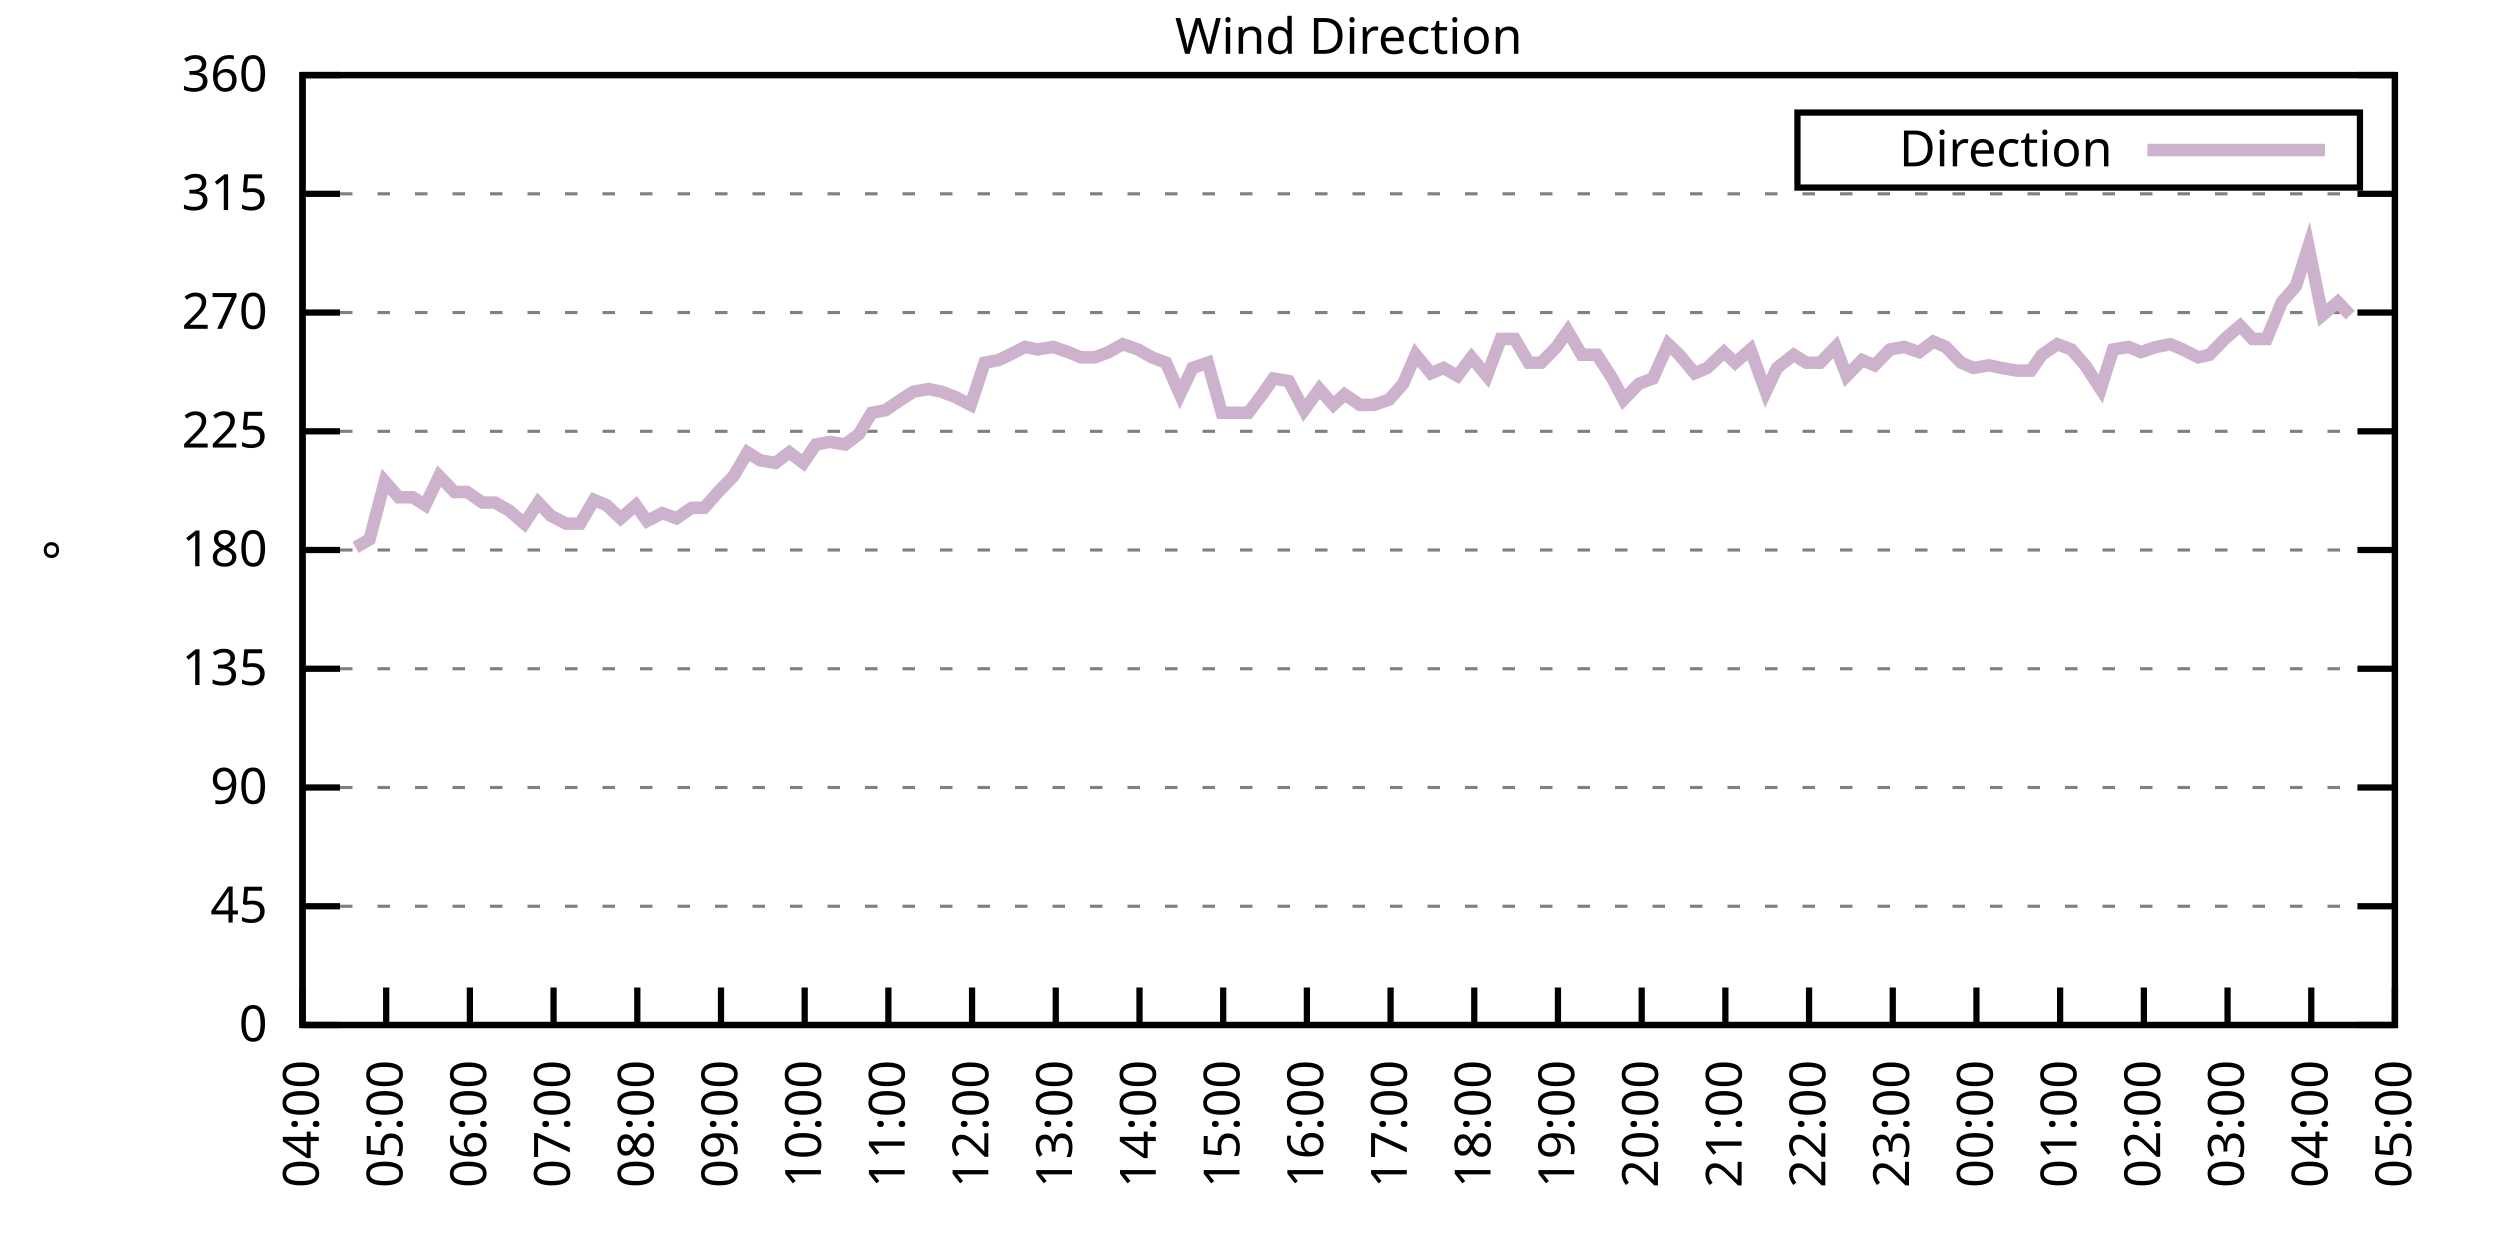
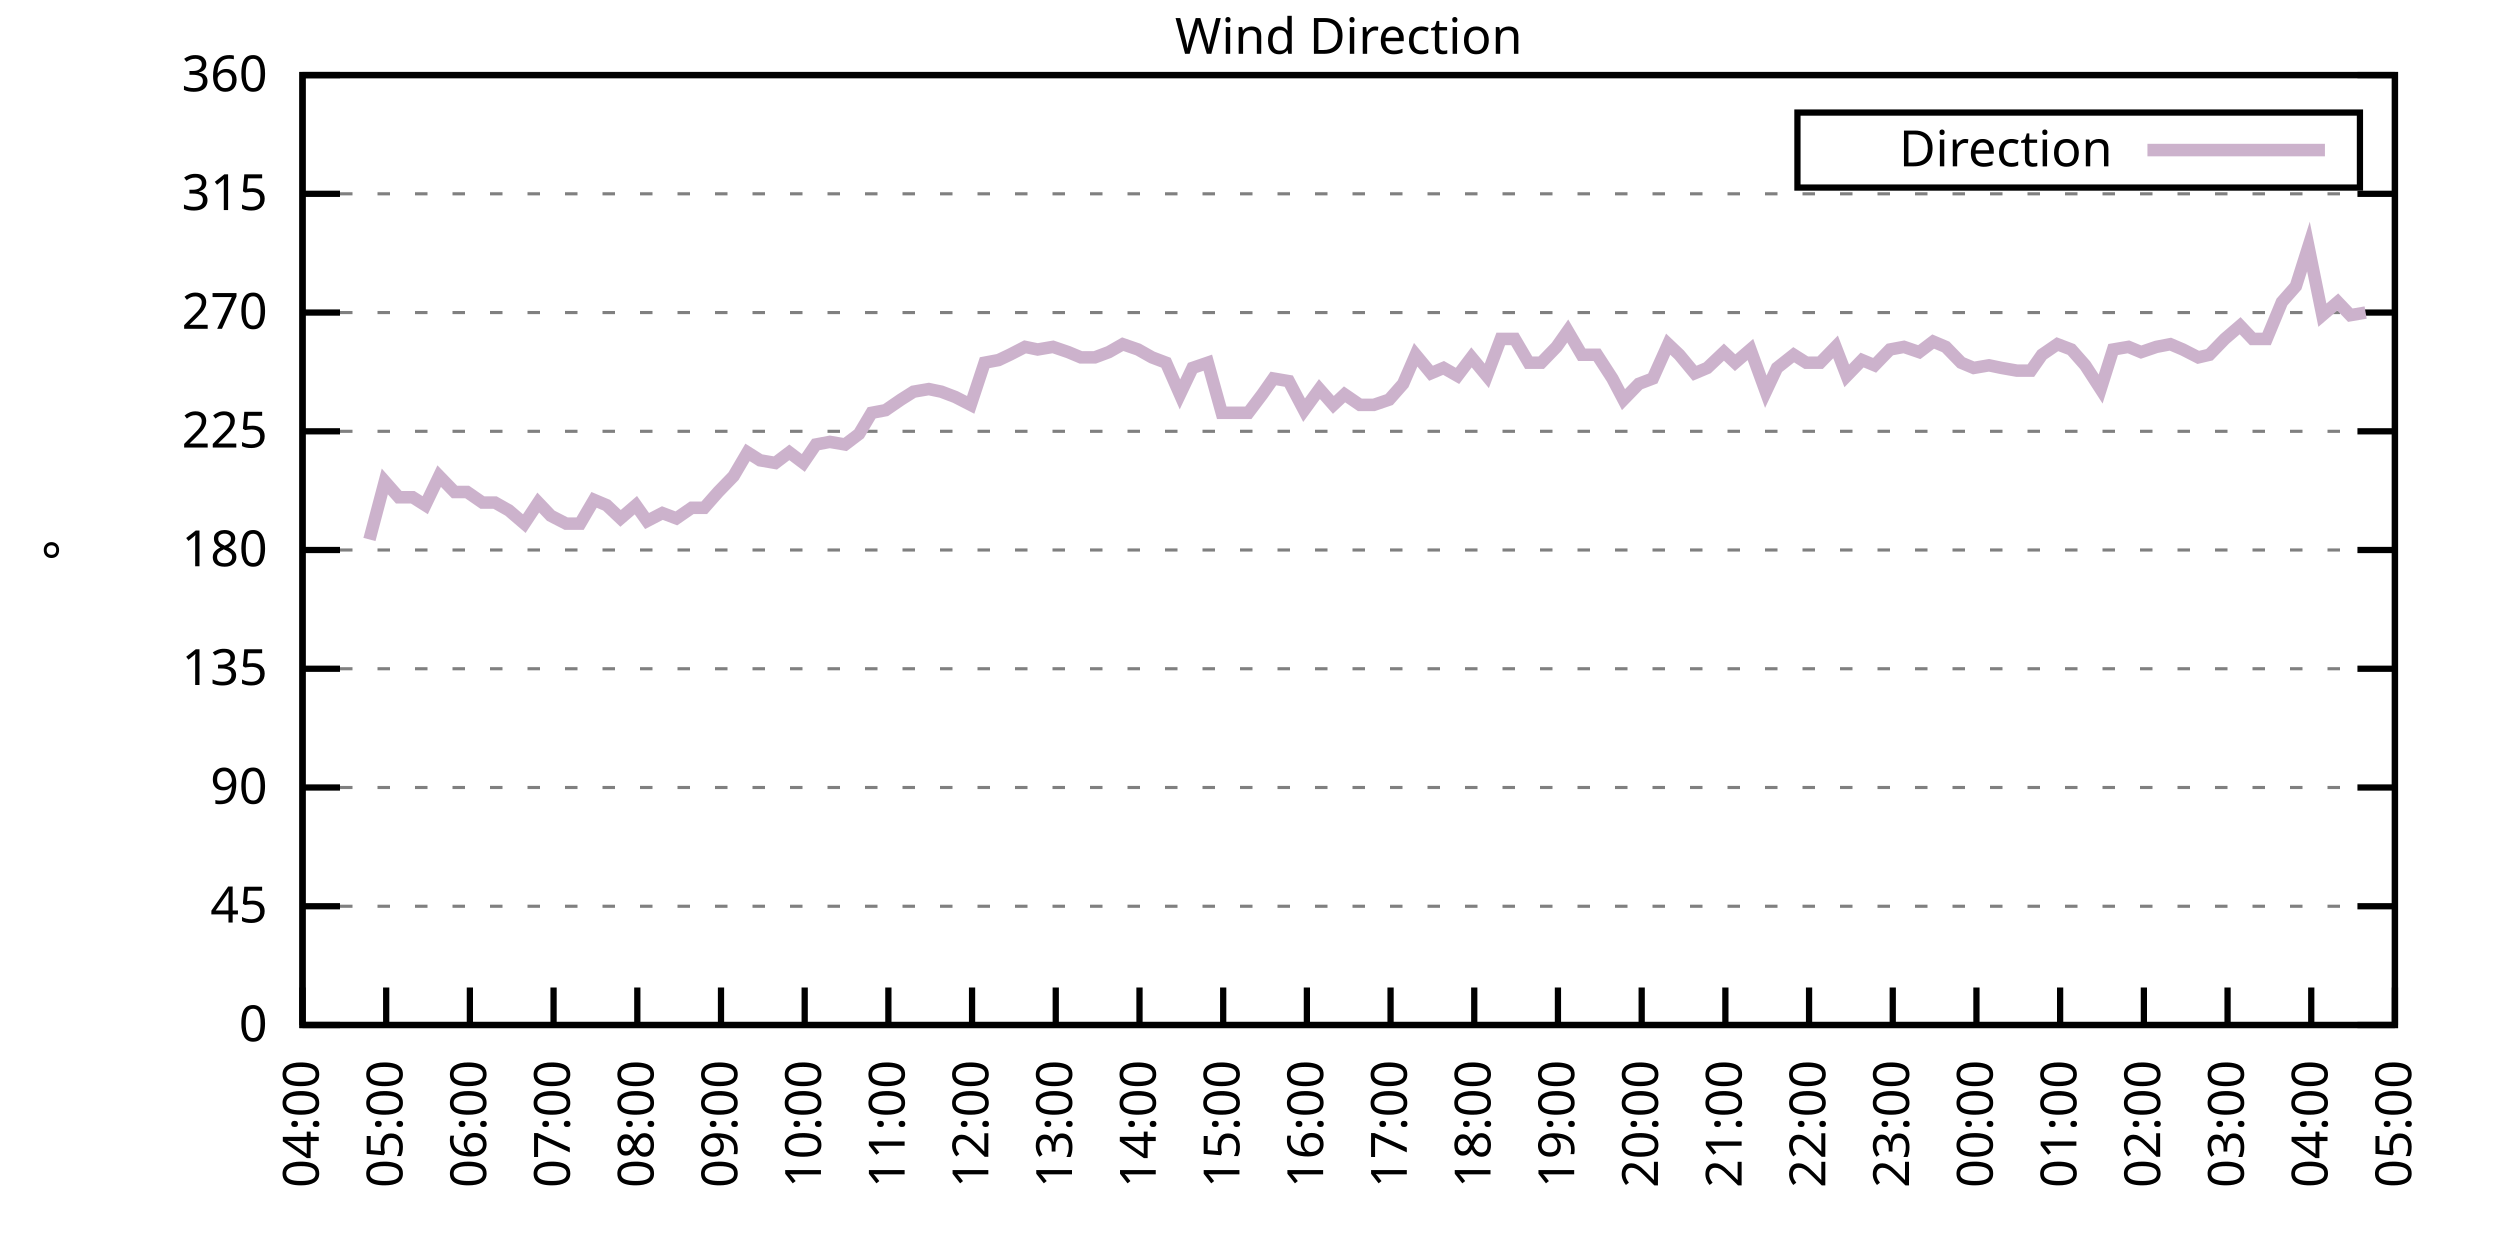
<svg xmlns="http://www.w3.org/2000/svg" xmlns:xlink="http://www.w3.org/1999/xlink" width="400" height="200" viewBox="0 0 400 200">
  <g id="gnuplot_canvas">
    <rect x="0" y="0" width="400" height="200" fill="none" />
    <defs>
      <circle id="gpDot" r="0.5" stroke-width="0.5" stroke="currentColor" />
      <path id="gpPt0" stroke-width="0.333" stroke="currentColor" d="M-1,0 h2 M0,-1 v2" />
      <path id="gpPt1" stroke-width="0.333" stroke="currentColor" d="M-1,-1 L1,1 M1,-1 L-1,1" />
      <path id="gpPt2" stroke-width="0.333" stroke="currentColor" d="M-1,0 L1,0 M0,-1 L0,1 M-1,-1 L1,1 M-1,1 L1,-1" />
      <rect id="gpPt3" stroke-width="0.333" stroke="currentColor" x="-1" y="-1" width="2" height="2" />
      <rect id="gpPt4" stroke-width="0.333" stroke="currentColor" fill="currentColor" x="-1" y="-1" width="2" height="2" />
      <circle id="gpPt5" stroke-width="0.333" stroke="currentColor" cx="0" cy="0" r="1" />
      <use xlink:href="#gpPt5" id="gpPt6" fill="currentColor" stroke="none" />
      <path id="gpPt7" stroke-width="0.333" stroke="currentColor" d="M0,-1.33 L-1.33,0.67 L1.33,0.67 z" />
      <use xlink:href="#gpPt7" id="gpPt8" fill="currentColor" stroke="none" />
      <use xlink:href="#gpPt7" id="gpPt9" stroke="currentColor" transform="rotate(180)" />
      <use xlink:href="#gpPt9" id="gpPt10" fill="currentColor" stroke="none" />
      <use xlink:href="#gpPt3" id="gpPt11" stroke="currentColor" transform="rotate(45)" />
      <use xlink:href="#gpPt11" id="gpPt12" fill="currentColor" stroke="none" />
      <path id="gpPt13" stroke-width="0.333" stroke="currentColor" d="M0,1.330 L1.265,0.411 L0.782,-1.067 L-0.782,-1.076 L-1.265,0.411 z" />
      <use xlink:href="#gpPt13" id="gpPt14" fill="currentColor" stroke="none" />
      <filter id="textbox" filterUnits="objectBoundingBox" x="0" y="0" height="1" width="1">
        <feFlood flood-color="white" flood-opacity="1" result="bgnd" />
        <feComposite in="SourceGraphic" in2="bgnd" operator="atop" />
      </filter>
      <filter id="greybox" filterUnits="objectBoundingBox" x="0" y="0" height="1" width="1">
        <feFlood flood-color="lightgrey" flood-opacity="1" result="grey" />
        <feComposite in="SourceGraphic" in2="grey" operator="atop" />
      </filter>
    </defs>
    <g fill="none" color="white" stroke="currentColor" stroke-width="1.00" stroke-linecap="butt" stroke-linejoin="miter">
</g>
    <g fill="none" color="black" stroke="currentColor" stroke-width="1.00" stroke-linecap="butt" stroke-linejoin="miter">
      <g stroke="none" shape-rendering="crispEdges">
        <polygon fill="rgb(255, 255, 255)" points="48.40,164.00 383.18,164.00 383.18,12.02 48.40,12.02 " />
      </g>
    </g>
    <g fill="none" color="black" stroke="currentColor" stroke-width="1.00" stroke-linecap="butt" stroke-linejoin="miter">
</g>
    <g fill="none" color="black" stroke="black" stroke-width="0.50" stroke-linecap="butt" stroke-linejoin="miter">
</g>
    <g fill="none" color="gray" stroke="currentColor" stroke-width="0.50" stroke-linecap="butt" stroke-linejoin="miter">
      <path stroke="gray" stroke-dasharray="2,4" class="gridline" d="M48.40,164.00 L383.19,164.00  " />
    </g>
    <g fill="none" color="gray" stroke="gray" stroke-width="1.00" stroke-linecap="butt" stroke-linejoin="miter">
</g>
    <g fill="none" color="black" stroke="currentColor" stroke-width="1.00" stroke-linecap="butt" stroke-linejoin="miter">
      <path stroke="black" d="M48.40,164.00 L54.40,164.00 M383.19,164.00 L377.19,164.00  " />
      <g transform="translate(42.80,166.60)" stroke="none" fill="black" font-family="Sans" font-size="8.00" text-anchor="end">
        <text>
          <tspan font-family="Sans"> 0</tspan>
        </text>
      </g>
    </g>
    <g fill="none" color="black" stroke="currentColor" stroke-width="1.00" stroke-linecap="butt" stroke-linejoin="miter">
</g>
    <g fill="none" color="black" stroke="black" stroke-width="0.50" stroke-linecap="butt" stroke-linejoin="miter">
</g>
    <g fill="none" color="gray" stroke="currentColor" stroke-width="0.50" stroke-linecap="butt" stroke-linejoin="miter">
      <path stroke="gray" stroke-dasharray="2,4" class="gridline" d="M48.40,145.00 L383.19,145.00  " />
    </g>
    <g fill="none" color="gray" stroke="gray" stroke-width="1.00" stroke-linecap="butt" stroke-linejoin="miter">
</g>
    <g fill="none" color="black" stroke="currentColor" stroke-width="1.00" stroke-linecap="butt" stroke-linejoin="miter">
      <path stroke="black" d="M48.40,145.00 L54.40,145.00 M383.19,145.00 L377.19,145.00  " />
      <g transform="translate(42.80,147.60)" stroke="none" fill="black" font-family="Sans" font-size="8.00" text-anchor="end">
        <text>
          <tspan font-family="Sans"> 45</tspan>
        </text>
      </g>
    </g>
    <g fill="none" color="black" stroke="currentColor" stroke-width="1.00" stroke-linecap="butt" stroke-linejoin="miter">
</g>
    <g fill="none" color="black" stroke="black" stroke-width="0.50" stroke-linecap="butt" stroke-linejoin="miter">
</g>
    <g fill="none" color="gray" stroke="currentColor" stroke-width="0.50" stroke-linecap="butt" stroke-linejoin="miter">
      <path stroke="gray" stroke-dasharray="2,4" class="gridline" d="M48.40,126.00 L383.19,126.00  " />
    </g>
    <g fill="none" color="gray" stroke="gray" stroke-width="1.00" stroke-linecap="butt" stroke-linejoin="miter">
</g>
    <g fill="none" color="black" stroke="currentColor" stroke-width="1.00" stroke-linecap="butt" stroke-linejoin="miter">
      <path stroke="black" d="M48.40,126.00 L54.40,126.00 M383.19,126.00 L377.19,126.00  " />
      <g transform="translate(42.80,128.60)" stroke="none" fill="black" font-family="Sans" font-size="8.00" text-anchor="end">
        <text>
          <tspan font-family="Sans"> 90</tspan>
        </text>
      </g>
    </g>
    <g fill="none" color="black" stroke="currentColor" stroke-width="1.00" stroke-linecap="butt" stroke-linejoin="miter">
</g>
    <g fill="none" color="black" stroke="black" stroke-width="0.50" stroke-linecap="butt" stroke-linejoin="miter">
</g>
    <g fill="none" color="gray" stroke="currentColor" stroke-width="0.50" stroke-linecap="butt" stroke-linejoin="miter">
      <path stroke="gray" stroke-dasharray="2,4" class="gridline" d="M48.40,107.00 L383.19,107.00  " />
    </g>
    <g fill="none" color="gray" stroke="gray" stroke-width="1.00" stroke-linecap="butt" stroke-linejoin="miter">
</g>
    <g fill="none" color="black" stroke="currentColor" stroke-width="1.00" stroke-linecap="butt" stroke-linejoin="miter">
      <path stroke="black" d="M48.40,107.00 L54.40,107.00 M383.19,107.00 L377.19,107.00  " />
      <g transform="translate(42.80,109.60)" stroke="none" fill="black" font-family="Sans" font-size="8.00" text-anchor="end">
        <text>
          <tspan font-family="Sans"> 135</tspan>
        </text>
      </g>
    </g>
    <g fill="none" color="black" stroke="currentColor" stroke-width="1.00" stroke-linecap="butt" stroke-linejoin="miter">
</g>
    <g fill="none" color="black" stroke="black" stroke-width="0.50" stroke-linecap="butt" stroke-linejoin="miter">
</g>
    <g fill="none" color="gray" stroke="currentColor" stroke-width="0.50" stroke-linecap="butt" stroke-linejoin="miter">
      <path stroke="gray" stroke-dasharray="2,4" class="gridline" d="M48.40,88.00 L383.19,88.00  " />
    </g>
    <g fill="none" color="gray" stroke="gray" stroke-width="1.00" stroke-linecap="butt" stroke-linejoin="miter">
</g>
    <g fill="none" color="black" stroke="currentColor" stroke-width="1.00" stroke-linecap="butt" stroke-linejoin="miter">
      <path stroke="black" d="M48.40,88.00 L54.40,88.00 M383.19,88.00 L377.19,88.00  " />
      <g transform="translate(42.80,90.60)" stroke="none" fill="black" font-family="Sans" font-size="8.00" text-anchor="end">
        <text>
          <tspan font-family="Sans"> 180</tspan>
        </text>
      </g>
    </g>
    <g fill="none" color="black" stroke="currentColor" stroke-width="1.00" stroke-linecap="butt" stroke-linejoin="miter">
</g>
    <g fill="none" color="black" stroke="black" stroke-width="0.50" stroke-linecap="butt" stroke-linejoin="miter">
</g>
    <g fill="none" color="gray" stroke="currentColor" stroke-width="0.50" stroke-linecap="butt" stroke-linejoin="miter">
      <path stroke="gray" stroke-dasharray="2,4" class="gridline" d="M48.40,69.01 L383.19,69.01  " />
    </g>
    <g fill="none" color="gray" stroke="gray" stroke-width="1.00" stroke-linecap="butt" stroke-linejoin="miter">
</g>
    <g fill="none" color="black" stroke="currentColor" stroke-width="1.00" stroke-linecap="butt" stroke-linejoin="miter">
      <path stroke="black" d="M48.40,69.01 L54.40,69.01 M383.19,69.01 L377.19,69.01  " />
      <g transform="translate(42.80,71.61)" stroke="none" fill="black" font-family="Sans" font-size="8.00" text-anchor="end">
        <text>
          <tspan font-family="Sans"> 225</tspan>
        </text>
      </g>
    </g>
    <g fill="none" color="black" stroke="currentColor" stroke-width="1.00" stroke-linecap="butt" stroke-linejoin="miter">
</g>
    <g fill="none" color="black" stroke="black" stroke-width="0.50" stroke-linecap="butt" stroke-linejoin="miter">
</g>
    <g fill="none" color="gray" stroke="currentColor" stroke-width="0.50" stroke-linecap="butt" stroke-linejoin="miter">
      <path stroke="gray" stroke-dasharray="2,4" class="gridline" d="M48.40,50.01 L383.19,50.01  " />
    </g>
    <g fill="none" color="gray" stroke="gray" stroke-width="1.00" stroke-linecap="butt" stroke-linejoin="miter">
</g>
    <g fill="none" color="black" stroke="currentColor" stroke-width="1.00" stroke-linecap="butt" stroke-linejoin="miter">
      <path stroke="black" d="M48.40,50.01 L54.40,50.01 M383.19,50.01 L377.19,50.01  " />
      <g transform="translate(42.80,52.61)" stroke="none" fill="black" font-family="Sans" font-size="8.00" text-anchor="end">
        <text>
          <tspan font-family="Sans"> 270</tspan>
        </text>
      </g>
    </g>
    <g fill="none" color="black" stroke="currentColor" stroke-width="1.00" stroke-linecap="butt" stroke-linejoin="miter">
</g>
    <g fill="none" color="black" stroke="black" stroke-width="0.50" stroke-linecap="butt" stroke-linejoin="miter">
</g>
    <g fill="none" color="gray" stroke="currentColor" stroke-width="0.50" stroke-linecap="butt" stroke-linejoin="miter">
      <path stroke="gray" stroke-dasharray="2,4" class="gridline" d="M48.40,31.01 L383.19,31.01  " />
    </g>
    <g fill="none" color="gray" stroke="gray" stroke-width="1.00" stroke-linecap="butt" stroke-linejoin="miter">
</g>
    <g fill="none" color="black" stroke="currentColor" stroke-width="1.00" stroke-linecap="butt" stroke-linejoin="miter">
      <path stroke="black" d="M48.40,31.01 L54.40,31.01 M383.19,31.01 L377.19,31.01  " />
      <g transform="translate(42.80,33.61)" stroke="none" fill="black" font-family="Sans" font-size="8.00" text-anchor="end">
        <text>
          <tspan font-family="Sans"> 315</tspan>
        </text>
      </g>
    </g>
    <g fill="none" color="black" stroke="currentColor" stroke-width="1.00" stroke-linecap="butt" stroke-linejoin="miter">
</g>
    <g fill="none" color="black" stroke="black" stroke-width="0.50" stroke-linecap="butt" stroke-linejoin="miter">
</g>
    <g fill="none" color="gray" stroke="currentColor" stroke-width="0.50" stroke-linecap="butt" stroke-linejoin="miter">
      <path stroke="gray" stroke-dasharray="2,4" class="gridline" d="M48.40,12.01 L383.19,12.01  " />
    </g>
    <g fill="none" color="gray" stroke="gray" stroke-width="1.00" stroke-linecap="butt" stroke-linejoin="miter">
</g>
    <g fill="none" color="black" stroke="currentColor" stroke-width="1.00" stroke-linecap="butt" stroke-linejoin="miter">
      <path stroke="black" d="M48.40,12.01 L54.40,12.01 M383.19,12.01 L377.19,12.01  " />
      <g transform="translate(42.80,14.61)" stroke="none" fill="black" font-family="Sans" font-size="8.00" text-anchor="end">
        <text>
          <tspan font-family="Sans"> 360</tspan>
        </text>
      </g>
    </g>
    <g fill="none" color="black" stroke="currentColor" stroke-width="1.00" stroke-linecap="butt" stroke-linejoin="miter">
      <path stroke="black" d="M48.40,164.00 L48.40,158.00  " />
      <g transform="translate(51.00,169.60) rotate(270.00)" stroke="none" fill="black" font-family="Sans" font-size="8.00" text-anchor="end">
        <text>
          <tspan font-family="Sans">04:00</tspan>
        </text>
      </g>
    </g>
    <g fill="none" color="black" stroke="currentColor" stroke-width="1.00" stroke-linecap="butt" stroke-linejoin="miter">
      <path stroke="black" d="M61.79,164.00 L61.79,158.00  " />
      <g transform="translate(64.39,169.60) rotate(270.00)" stroke="none" fill="black" font-family="Sans" font-size="8.00" text-anchor="end">
        <text>
          <tspan font-family="Sans">05:00</tspan>
        </text>
      </g>
    </g>
    <g fill="none" color="black" stroke="currentColor" stroke-width="1.00" stroke-linecap="butt" stroke-linejoin="miter">
      <path stroke="black" d="M75.18,164.00 L75.18,158.00  " />
      <g transform="translate(77.78,169.60) rotate(270.00)" stroke="none" fill="black" font-family="Sans" font-size="8.00" text-anchor="end">
        <text>
          <tspan font-family="Sans">06:00</tspan>
        </text>
      </g>
    </g>
    <g fill="none" color="black" stroke="currentColor" stroke-width="1.00" stroke-linecap="butt" stroke-linejoin="miter">
      <path stroke="black" d="M88.57,164.00 L88.57,158.00  " />
      <g transform="translate(91.17,169.60) rotate(270.00)" stroke="none" fill="black" font-family="Sans" font-size="8.00" text-anchor="end">
        <text>
          <tspan font-family="Sans">07:00</tspan>
        </text>
      </g>
    </g>
    <g fill="none" color="black" stroke="currentColor" stroke-width="1.00" stroke-linecap="butt" stroke-linejoin="miter">
      <path stroke="black" d="M101.97,164.00 L101.97,158.00  " />
      <g transform="translate(104.57,169.60) rotate(270.00)" stroke="none" fill="black" font-family="Sans" font-size="8.00" text-anchor="end">
        <text>
          <tspan font-family="Sans">08:00</tspan>
        </text>
      </g>
    </g>
    <g fill="none" color="black" stroke="currentColor" stroke-width="1.00" stroke-linecap="butt" stroke-linejoin="miter">
      <path stroke="black" d="M115.36,164.00 L115.36,158.00  " />
      <g transform="translate(117.96,169.60) rotate(270.00)" stroke="none" fill="black" font-family="Sans" font-size="8.00" text-anchor="end">
        <text>
          <tspan font-family="Sans">09:00</tspan>
        </text>
      </g>
    </g>
    <g fill="none" color="black" stroke="currentColor" stroke-width="1.00" stroke-linecap="butt" stroke-linejoin="miter">
      <path stroke="black" d="M128.75,164.00 L128.75,158.00  " />
      <g transform="translate(131.35,169.60) rotate(270.00)" stroke="none" fill="black" font-family="Sans" font-size="8.00" text-anchor="end">
        <text>
          <tspan font-family="Sans">10:00</tspan>
        </text>
      </g>
    </g>
    <g fill="none" color="black" stroke="currentColor" stroke-width="1.00" stroke-linecap="butt" stroke-linejoin="miter">
      <path stroke="black" d="M142.14,164.00 L142.14,158.00  " />
      <g transform="translate(144.74,169.60) rotate(270.00)" stroke="none" fill="black" font-family="Sans" font-size="8.00" text-anchor="end">
        <text>
          <tspan font-family="Sans">11:00</tspan>
        </text>
      </g>
    </g>
    <g fill="none" color="black" stroke="currentColor" stroke-width="1.00" stroke-linecap="butt" stroke-linejoin="miter">
      <path stroke="black" d="M155.53,164.00 L155.53,158.00  " />
      <g transform="translate(158.13,169.60) rotate(270.00)" stroke="none" fill="black" font-family="Sans" font-size="8.00" text-anchor="end">
        <text>
          <tspan font-family="Sans">12:00</tspan>
        </text>
      </g>
    </g>
    <g fill="none" color="black" stroke="currentColor" stroke-width="1.00" stroke-linecap="butt" stroke-linejoin="miter">
      <path stroke="black" d="M168.92,164.00 L168.92,158.00  " />
      <g transform="translate(171.52,169.60) rotate(270.00)" stroke="none" fill="black" font-family="Sans" font-size="8.00" text-anchor="end">
        <text>
          <tspan font-family="Sans">13:00</tspan>
        </text>
      </g>
    </g>
    <g fill="none" color="black" stroke="currentColor" stroke-width="1.00" stroke-linecap="butt" stroke-linejoin="miter">
      <path stroke="black" d="M182.32,164.00 L182.32,158.00  " />
      <g transform="translate(184.92,169.60) rotate(270.00)" stroke="none" fill="black" font-family="Sans" font-size="8.00" text-anchor="end">
        <text>
          <tspan font-family="Sans">14:00</tspan>
        </text>
      </g>
    </g>
    <g fill="none" color="black" stroke="currentColor" stroke-width="1.00" stroke-linecap="butt" stroke-linejoin="miter">
      <path stroke="black" d="M195.71,164.00 L195.71,158.00  " />
      <g transform="translate(198.31,169.60) rotate(270.00)" stroke="none" fill="black" font-family="Sans" font-size="8.00" text-anchor="end">
        <text>
          <tspan font-family="Sans">15:00</tspan>
        </text>
      </g>
    </g>
    <g fill="none" color="black" stroke="currentColor" stroke-width="1.00" stroke-linecap="butt" stroke-linejoin="miter">
      <path stroke="black" d="M209.10,164.00 L209.10,158.00  " />
      <g transform="translate(211.70,169.60) rotate(270.00)" stroke="none" fill="black" font-family="Sans" font-size="8.00" text-anchor="end">
        <text>
          <tspan font-family="Sans">16:00</tspan>
        </text>
      </g>
    </g>
    <g fill="none" color="black" stroke="currentColor" stroke-width="1.00" stroke-linecap="butt" stroke-linejoin="miter">
      <path stroke="black" d="M222.49,164.00 L222.49,158.00  " />
      <g transform="translate(225.09,169.60) rotate(270.00)" stroke="none" fill="black" font-family="Sans" font-size="8.00" text-anchor="end">
        <text>
          <tspan font-family="Sans">17:00</tspan>
        </text>
      </g>
    </g>
    <g fill="none" color="black" stroke="currentColor" stroke-width="1.00" stroke-linecap="butt" stroke-linejoin="miter">
      <path stroke="black" d="M235.88,164.00 L235.88,158.00  " />
      <g transform="translate(238.48,169.60) rotate(270.00)" stroke="none" fill="black" font-family="Sans" font-size="8.00" text-anchor="end">
        <text>
          <tspan font-family="Sans">18:00</tspan>
        </text>
      </g>
    </g>
    <g fill="none" color="black" stroke="currentColor" stroke-width="1.00" stroke-linecap="butt" stroke-linejoin="miter">
      <path stroke="black" d="M249.27,164.00 L249.27,158.00  " />
      <g transform="translate(251.87,169.60) rotate(270.00)" stroke="none" fill="black" font-family="Sans" font-size="8.00" text-anchor="end">
        <text>
          <tspan font-family="Sans">19:00</tspan>
        </text>
      </g>
    </g>
    <g fill="none" color="black" stroke="currentColor" stroke-width="1.00" stroke-linecap="butt" stroke-linejoin="miter">
      <path stroke="black" d="M262.67,164.00 L262.67,158.00  " />
      <g transform="translate(265.27,169.60) rotate(270.00)" stroke="none" fill="black" font-family="Sans" font-size="8.00" text-anchor="end">
        <text>
          <tspan font-family="Sans">20:00</tspan>
        </text>
      </g>
    </g>
    <g fill="none" color="black" stroke="currentColor" stroke-width="1.00" stroke-linecap="butt" stroke-linejoin="miter">
      <path stroke="black" d="M276.06,164.00 L276.06,158.00  " />
      <g transform="translate(278.66,169.60) rotate(270.00)" stroke="none" fill="black" font-family="Sans" font-size="8.00" text-anchor="end">
        <text>
          <tspan font-family="Sans">21:00</tspan>
        </text>
      </g>
    </g>
    <g fill="none" color="black" stroke="currentColor" stroke-width="1.00" stroke-linecap="butt" stroke-linejoin="miter">
      <path stroke="black" d="M289.45,164.00 L289.45,158.00  " />
      <g transform="translate(292.05,169.60) rotate(270.00)" stroke="none" fill="black" font-family="Sans" font-size="8.00" text-anchor="end">
        <text>
          <tspan font-family="Sans">22:00</tspan>
        </text>
      </g>
    </g>
    <g fill="none" color="black" stroke="currentColor" stroke-width="1.00" stroke-linecap="butt" stroke-linejoin="miter">
      <path stroke="black" d="M302.84,164.00 L302.84,158.00  " />
      <g transform="translate(305.44,169.60) rotate(270.00)" stroke="none" fill="black" font-family="Sans" font-size="8.00" text-anchor="end">
        <text>
          <tspan font-family="Sans">23:00</tspan>
        </text>
      </g>
    </g>
    <g fill="none" color="black" stroke="currentColor" stroke-width="1.00" stroke-linecap="butt" stroke-linejoin="miter">
      <path stroke="black" d="M316.23,164.00 L316.23,158.00  " />
      <g transform="translate(318.83,169.60) rotate(270.00)" stroke="none" fill="black" font-family="Sans" font-size="8.00" text-anchor="end">
        <text>
          <tspan font-family="Sans">00:00</tspan>
        </text>
      </g>
    </g>
    <g fill="none" color="black" stroke="currentColor" stroke-width="1.00" stroke-linecap="butt" stroke-linejoin="miter">
      <path stroke="black" d="M329.62,164.00 L329.62,158.00  " />
      <g transform="translate(332.22,169.60) rotate(270.00)" stroke="none" fill="black" font-family="Sans" font-size="8.00" text-anchor="end">
        <text>
          <tspan font-family="Sans">01:00</tspan>
        </text>
      </g>
    </g>
    <g fill="none" color="black" stroke="currentColor" stroke-width="1.00" stroke-linecap="butt" stroke-linejoin="miter">
      <path stroke="black" d="M343.02,164.00 L343.02,158.00  " />
      <g transform="translate(345.62,169.60) rotate(270.00)" stroke="none" fill="black" font-family="Sans" font-size="8.00" text-anchor="end">
        <text>
          <tspan font-family="Sans">02:00</tspan>
        </text>
      </g>
    </g>
    <g fill="none" color="black" stroke="currentColor" stroke-width="1.00" stroke-linecap="butt" stroke-linejoin="miter">
      <path stroke="black" d="M356.41,164.00 L356.41,158.00  " />
      <g transform="translate(359.01,169.60) rotate(270.00)" stroke="none" fill="black" font-family="Sans" font-size="8.00" text-anchor="end">
        <text>
          <tspan font-family="Sans">03:00</tspan>
        </text>
      </g>
    </g>
    <g fill="none" color="black" stroke="currentColor" stroke-width="1.00" stroke-linecap="butt" stroke-linejoin="miter">
      <path stroke="black" d="M369.80,164.00 L369.80,158.00  " />
      <g transform="translate(372.40,169.60) rotate(270.00)" stroke="none" fill="black" font-family="Sans" font-size="8.00" text-anchor="end">
        <text>
          <tspan font-family="Sans">04:00</tspan>
        </text>
      </g>
    </g>
    <g fill="none" color="black" stroke="currentColor" stroke-width="1.00" stroke-linecap="butt" stroke-linejoin="miter">
      <path stroke="black" d="M383.19,164.00 L383.19,158.00  " />
      <g transform="translate(385.79,169.60) rotate(270.00)" stroke="none" fill="black" font-family="Sans" font-size="8.00" text-anchor="end">
        <text>
          <tspan font-family="Sans">05:00</tspan>
        </text>
      </g>
    </g>
    <g fill="none" color="black" stroke="currentColor" stroke-width="1.00" stroke-linecap="butt" stroke-linejoin="miter">
</g>
    <g fill="none" color="black" stroke="currentColor" stroke-width="1.00" stroke-linecap="butt" stroke-linejoin="miter">
      <path stroke="black" d="M48.40,12.01 L48.40,164.00 L383.19,164.00 L383.19,12.01 L48.40,12.01 Z  " />
    </g>
    <g fill="none" color="black" stroke="currentColor" stroke-width="1.00" stroke-linecap="butt" stroke-linejoin="miter">
</g>
    <g fill="none" color="black" stroke="currentColor" stroke-width="1.00" stroke-linecap="butt" stroke-linejoin="miter">
      <path stroke="black" d="M287.59,30.01 L287.59,18.01 L377.59,18.01 L377.59,30.01 L287.59,30.01 Z  " />
    </g>
    <g id="Wind_direction_plot_1">
      <g fill="none" color="white" stroke="black" stroke-width="2.00" stroke-linecap="butt" stroke-linejoin="miter">
</g>
      <g fill="none" color="black" stroke="currentColor" stroke-width="2.00" stroke-linecap="butt" stroke-linejoin="miter">
        <g transform="translate(337.99,26.61)" stroke="none" fill="black" font-family="Sans" font-size="8.00" text-anchor="end">
          <text>
            <tspan font-family="Sans">Direction</tspan>
          </text>
        </g>
      </g>
      <g fill="none" color="black" stroke="currentColor" stroke-width="2.00" stroke-linecap="butt" stroke-linejoin="miter">
-         <path stroke="rgb(204, 178, 204)" d="M343.59,24.01 L371.99,24.01 M56.88,87.58 L59.11,86.32 L61.57,77.03 L63.80,79.56 L66.03,79.56 L68.04,80.83   L70.27,76.18 L72.73,78.72 L74.74,78.72 L77.19,80.41 L79.20,80.41 L81.43,81.67 L83.89,83.78 L86.12,80.41   L88.13,82.52 L90.58,83.78 L92.82,83.78 L95.05,79.98 L97.06,80.83 L99.29,82.94 L101.74,80.83 L103.53,83.36   L105.98,82.09 L108.22,82.94 L110.67,81.25 L112.68,81.25 L114.91,78.72 L117.37,76.18 L119.60,72.38 L121.61,73.65   L124.06,74.07 L126.29,72.38 L128.53,74.07 L130.54,71.12 L132.77,70.70 L135.22,71.12 L137.45,69.43 L139.46,66.05   L141.69,65.63 L144.15,63.94 L146.16,62.67 L148.61,62.25 L150.62,62.67 L152.85,63.52 L155.31,64.78 L157.54,58.03   L159.77,57.61 L161.56,56.76 L164.01,55.50 L166.02,55.92 L168.48,55.50 L170.93,56.34 L172.94,57.18 L175.17,57.18   L177.41,56.34 L179.64,55.07 L182.09,55.92 L184.32,57.18 L186.56,58.03 L188.79,63.10 L190.80,58.87 L193.25,58.03   L195.48,66.05 L199.73,66.05 L201.96,63.10 L203.74,60.56 L206.20,60.98 L208.65,65.63 L211.11,62.25 L213.34,64.78   L215.13,63.10 L217.58,64.78 L219.81,64.78 L222.27,63.94 L224.50,61.41 L226.51,56.76 L228.96,59.72 L230.97,58.87   L233.20,60.14 L235.44,57.18 L237.89,60.14 L240.12,54.23 L242.36,54.23 L244.59,58.03 L246.60,58.03 L249.05,55.50   L250.84,52.96 L253.07,56.76 L255.52,56.76 L257.98,60.56 L259.76,63.94 L262.22,61.41 L264.45,60.56 L266.91,55.07   L268.69,56.76 L271.15,59.72 L273.16,58.87 L275.83,56.34 L277.62,58.03 L280.07,55.92 L282.53,62.67 L284.32,58.87   L286.99,56.76 L289.00,58.03 L291.23,58.03 L293.69,55.50 L295.48,60.14 L297.93,57.61 L299.94,58.45 L302.39,55.92   L304.63,55.50 L307.08,56.34 L309.31,54.65 L311.32,55.50 L313.78,58.03 L315.79,58.87 L318.24,58.45 L320.25,58.87   L322.70,59.30 L324.94,59.30 L326.72,56.76 L329.18,55.07 L331.41,55.92 L333.64,58.45 L336.10,62.25 L338.10,55.92   L340.56,55.50 L342.57,56.34 L345.02,55.50 L347.26,55.07 L349.26,55.92 L351.72,57.18 L353.51,56.76 L355.96,54.23   L358.42,52.12 L360.42,54.23 L362.66,54.23 L365.11,48.32 L367.34,45.79 L369.35,39.45 L371.58,50.43 L374.04,48.32   L376.05,50.43  " />
+         <path stroke="rgb(204, 178, 204)" d="M343.59,24.01 L371.99,24.01 M59.11,86.32 L61.57,77.03 L63.80,79.56 L66.03,79.56 L68.04,80.83 L70.27,76.18   L72.73,78.72 L74.74,78.72 L77.19,80.41 L79.20,80.41 L81.43,81.67 L83.89,83.78 L86.12,80.41 L88.13,82.52   L90.58,83.78 L92.82,83.78 L95.05,79.98 L97.06,80.83 L99.29,82.94 L101.74,80.83 L103.53,83.36 L105.98,82.09   L108.22,82.94 L110.67,81.25 L112.68,81.25 L114.91,78.72 L117.37,76.18 L119.60,72.38 L121.61,73.65 L124.06,74.07   L126.29,72.38 L128.53,74.07 L130.54,71.12 L132.77,70.70 L135.22,71.12 L137.45,69.43 L139.46,66.05 L141.69,65.63   L144.15,63.94 L146.16,62.67 L148.61,62.25 L150.62,62.67 L152.85,63.52 L155.31,64.78 L157.54,58.03 L159.77,57.61   L161.56,56.76 L164.01,55.50 L166.02,55.92 L168.48,55.50 L170.93,56.34 L172.94,57.18 L175.17,57.18 L177.41,56.34   L179.64,55.07 L182.09,55.92 L184.32,57.18 L186.56,58.03 L188.79,63.10 L190.80,58.87 L193.25,58.03 L195.48,66.05   L199.73,66.05 L201.96,63.10 L203.74,60.56 L206.20,60.98 L208.65,65.63 L211.11,62.25 L213.34,64.78 L215.13,63.10   L217.58,64.78 L219.81,64.78 L222.27,63.94 L224.50,61.41 L226.51,56.76 L228.96,59.72 L230.97,58.87 L233.20,60.14   L235.44,57.18 L237.89,60.14 L240.12,54.23 L242.36,54.23 L244.59,58.03 L246.60,58.03 L249.05,55.50 L250.84,52.96   L253.07,56.76 L255.52,56.76 L257.98,60.56 L259.76,63.94 L262.22,61.41 L264.45,60.56 L266.91,55.07 L268.69,56.76   L271.15,59.72 L273.16,58.87 L275.83,56.34 L277.62,58.03 L280.07,55.92 L282.53,62.67 L284.32,58.87 L286.99,56.76   L289.00,58.03 L291.23,58.03 L293.69,55.50 L295.48,60.14 L297.93,57.61 L299.94,58.45 L302.39,55.92 L304.63,55.50   L307.08,56.34 L309.31,54.65 L311.32,55.50 L313.78,58.03 L315.79,58.87 L318.24,58.45 L320.25,58.87 L322.70,59.30   L324.94,59.30 L326.72,56.76 L329.18,55.07 L331.41,55.92 L333.64,58.45 L336.10,62.25 L338.10,55.92 L340.56,55.50   L342.57,56.34 L345.02,55.50 L347.26,55.07 L349.26,55.92 L351.72,57.18 L353.51,56.76 L355.96,54.23 L358.42,52.12   L360.42,54.23 L362.66,54.23 L365.11,48.32 L367.34,45.79 L369.35,39.45 L371.58,50.43 L374.04,48.32 L376.05,50.43   L378.50,50.01  " />
      </g>
    </g>
    <g fill="none" color="black" stroke="currentColor" stroke-width="2.00" stroke-linecap="butt" stroke-linejoin="miter">
</g>
    <g fill="none" color="black" stroke="black" stroke-width="1.00" stroke-linecap="butt" stroke-linejoin="miter">
</g>
    <g fill="none" color="black" stroke="currentColor" stroke-width="1.00" stroke-linecap="butt" stroke-linejoin="miter">
      <path stroke="black" d="M48.40,12.01 L48.40,164.00 L383.19,164.00 L383.19,12.01 L48.40,12.01 Z  " />
      <g transform="translate(12.80,88.01) rotate(270.00)" stroke="none" fill="black" font-family="Sans" font-size="8.00" text-anchor="middle">
        <text>
          <tspan font-family="Sans">°</tspan>
        </text>
      </g>
    </g>
    <g fill="none" color="black" stroke="currentColor" stroke-width="1.00" stroke-linecap="butt" stroke-linejoin="miter">
</g>
    <g fill="none" color="black" stroke="currentColor" stroke-width="1.00" stroke-linecap="butt" stroke-linejoin="miter">
      <g transform="translate(215.79,8.61)" stroke="none" fill="black" font-family="Sans" font-size="8.00" text-anchor="middle">
        <text>
          <tspan font-family="Sans">Wind Direction</tspan>
        </text>
      </g>
    </g>
    <g fill="none" color="black" stroke="currentColor" stroke-width="1.00" stroke-linecap="butt" stroke-linejoin="miter">
</g>
  </g>
</svg>
